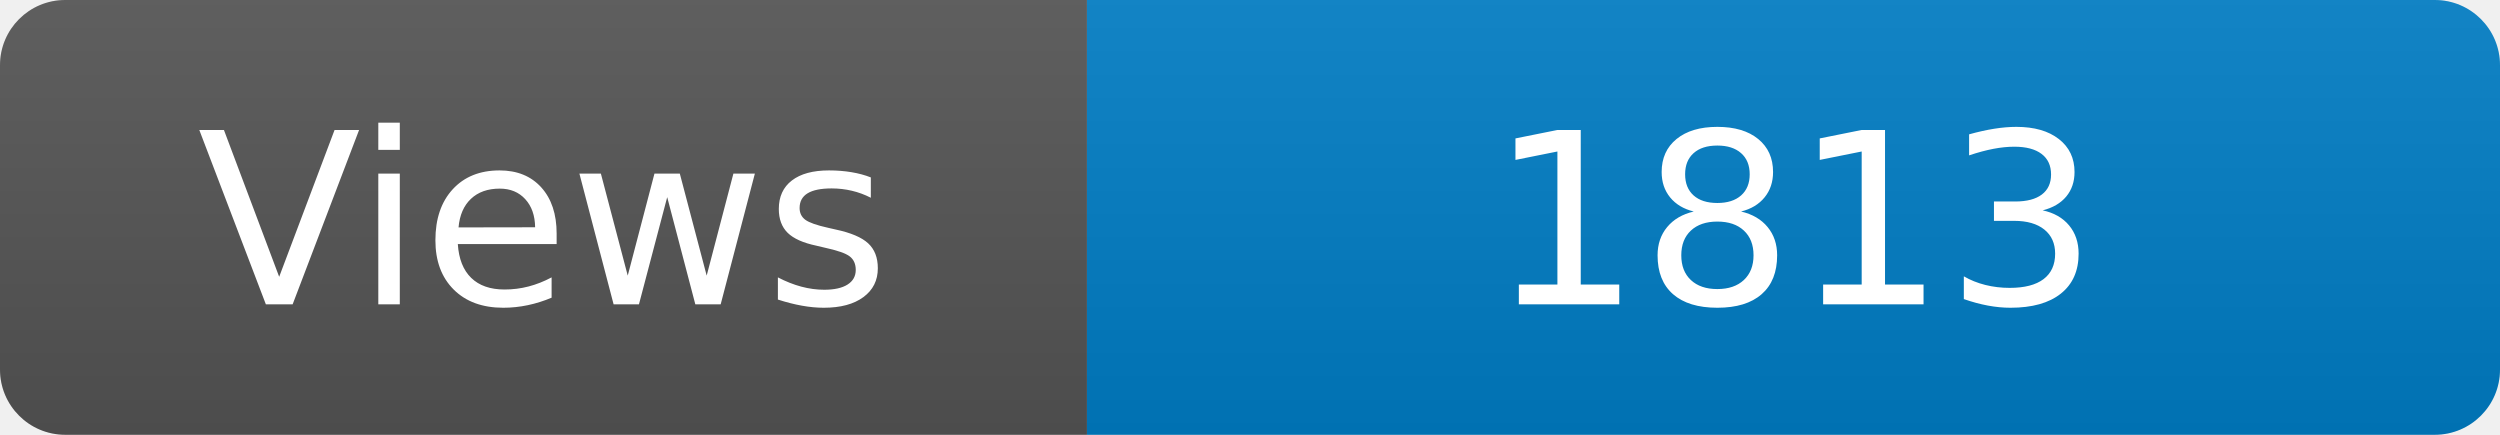
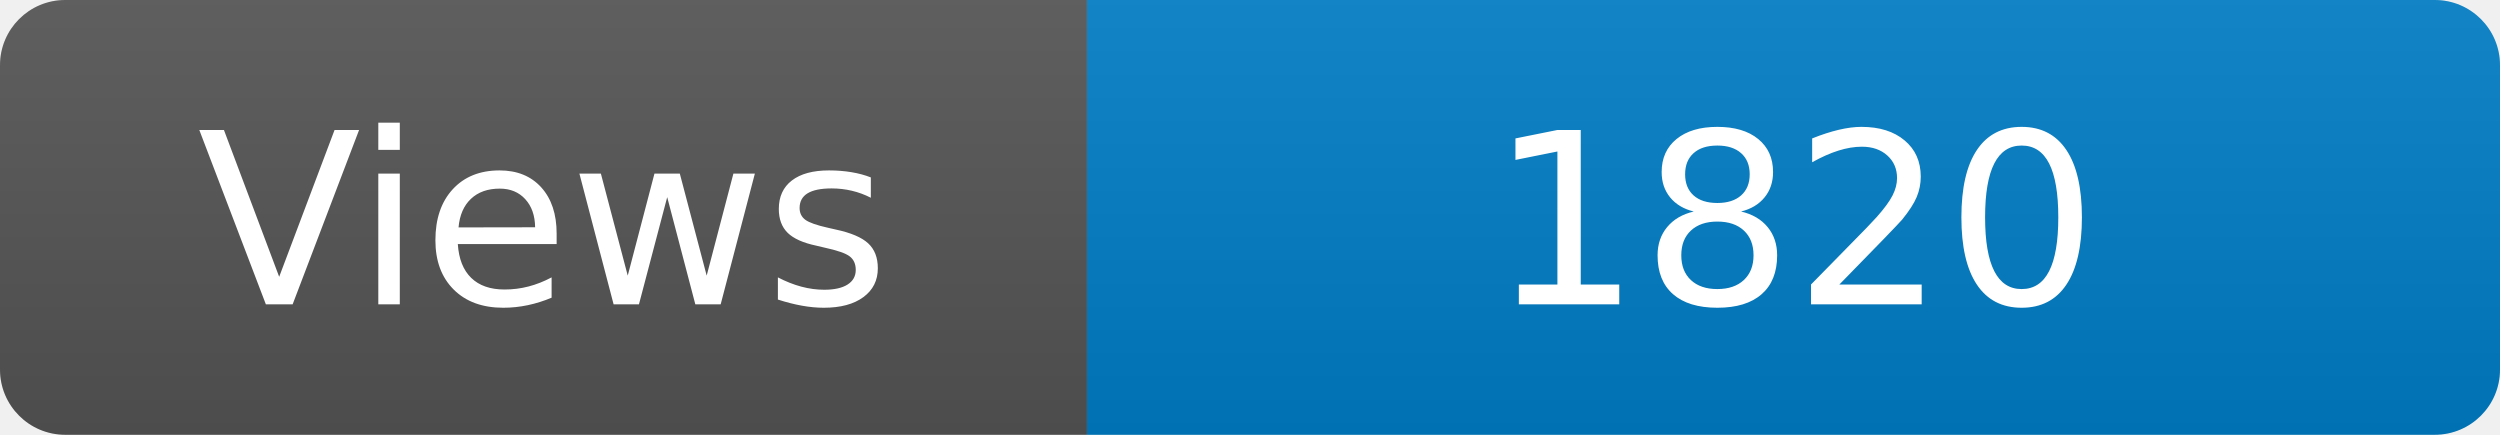
<svg xmlns="http://www.w3.org/2000/svg" width="115" height="20" role="img" aria-label="Maintained?: yes">
  <linearGradient id="s" x2="0" y2="100%">
    <stop offset="0" stop-color="#bbb" stop-opacity=".1" />
    <stop offset="1" stop-opacity=".1" />
  </linearGradient>
  <clipPath id="r">
    <rect width="115" height="20" rx="3" fill="#fff" />
  </clipPath>
  <g clip-path="url(#r)">
    <rect width="50" height="20" fill="#555" />
    <rect x="50" width="160" height="20" fill="#007ec6" />
    <rect width="115" height="20" fill="url(#s)" />
  </g>
  <g fill="#fff" text-anchor="middle" font-family="Verdana,Geneva,DejaVu Sans,sans-serif" font-size="110">
    <text x="250" y="140" transform="scale(.1)" fill="#fff">Views</text>
-     <text x="825" y="140" transform="scale(.1)" fill="#fff">1813</text>
+     <text x="825" y="140" transform="scale(.1)" fill="#fff">1820</text>
  </g>
</svg>
